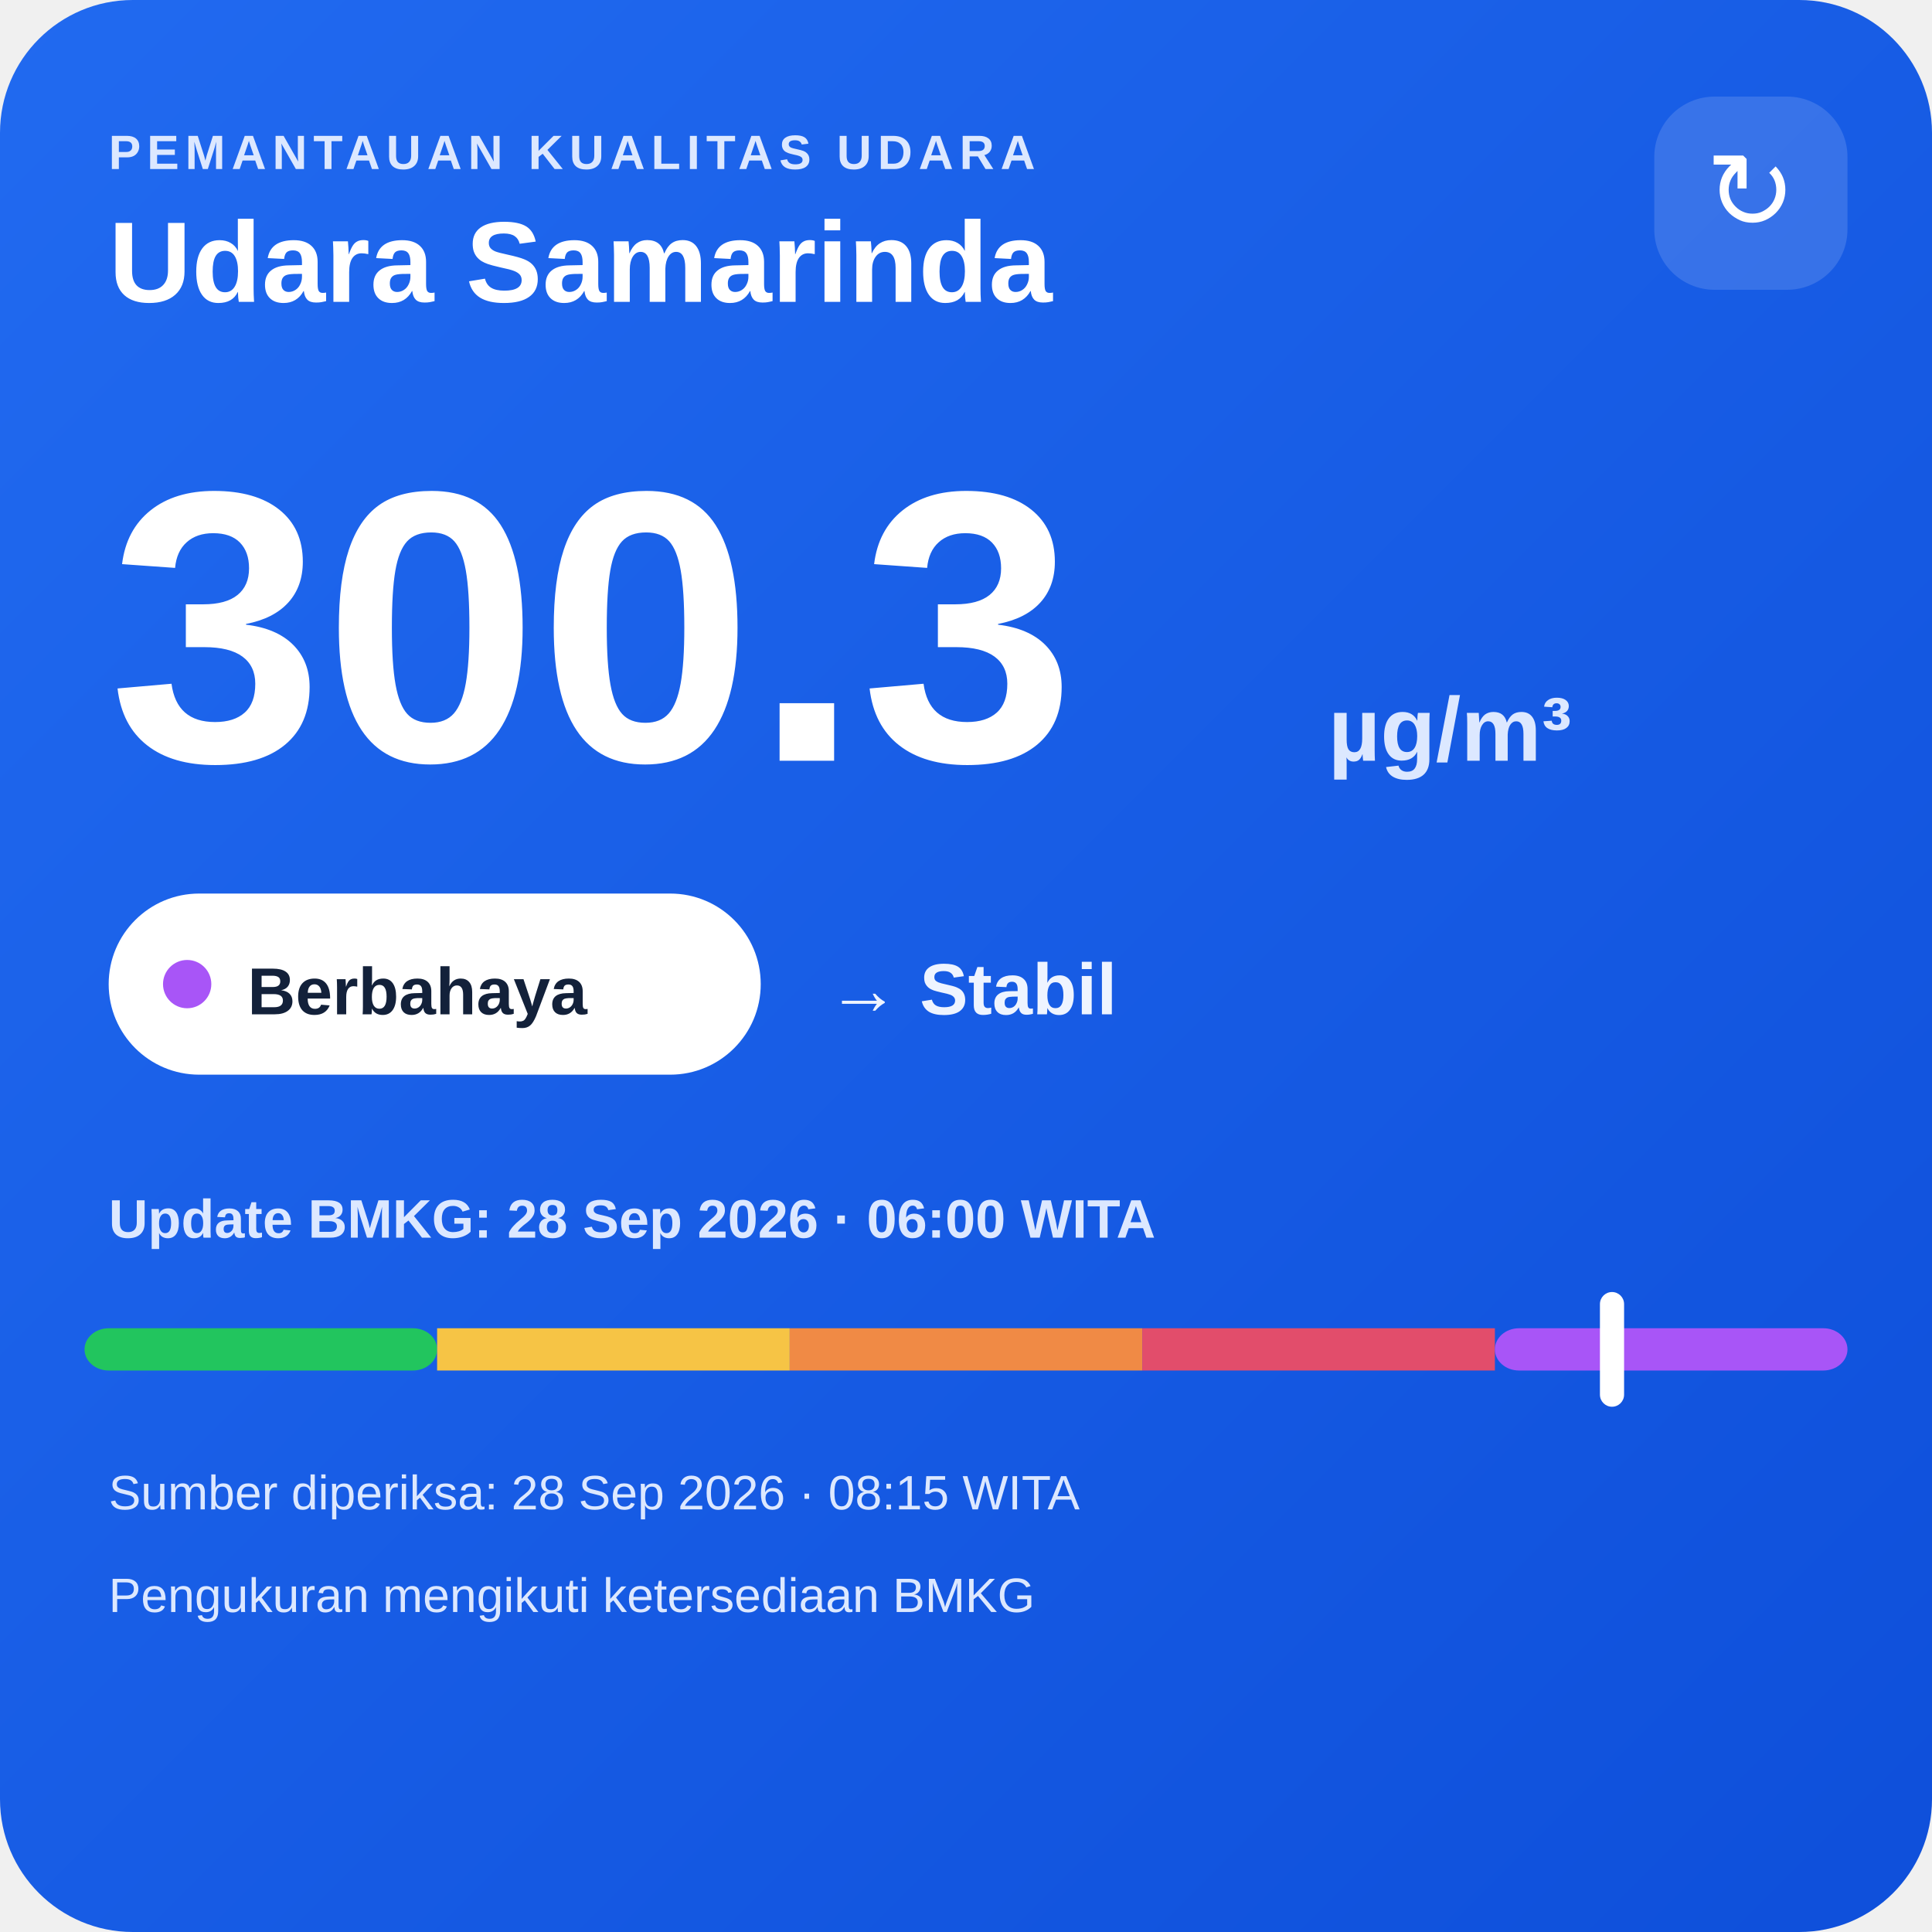
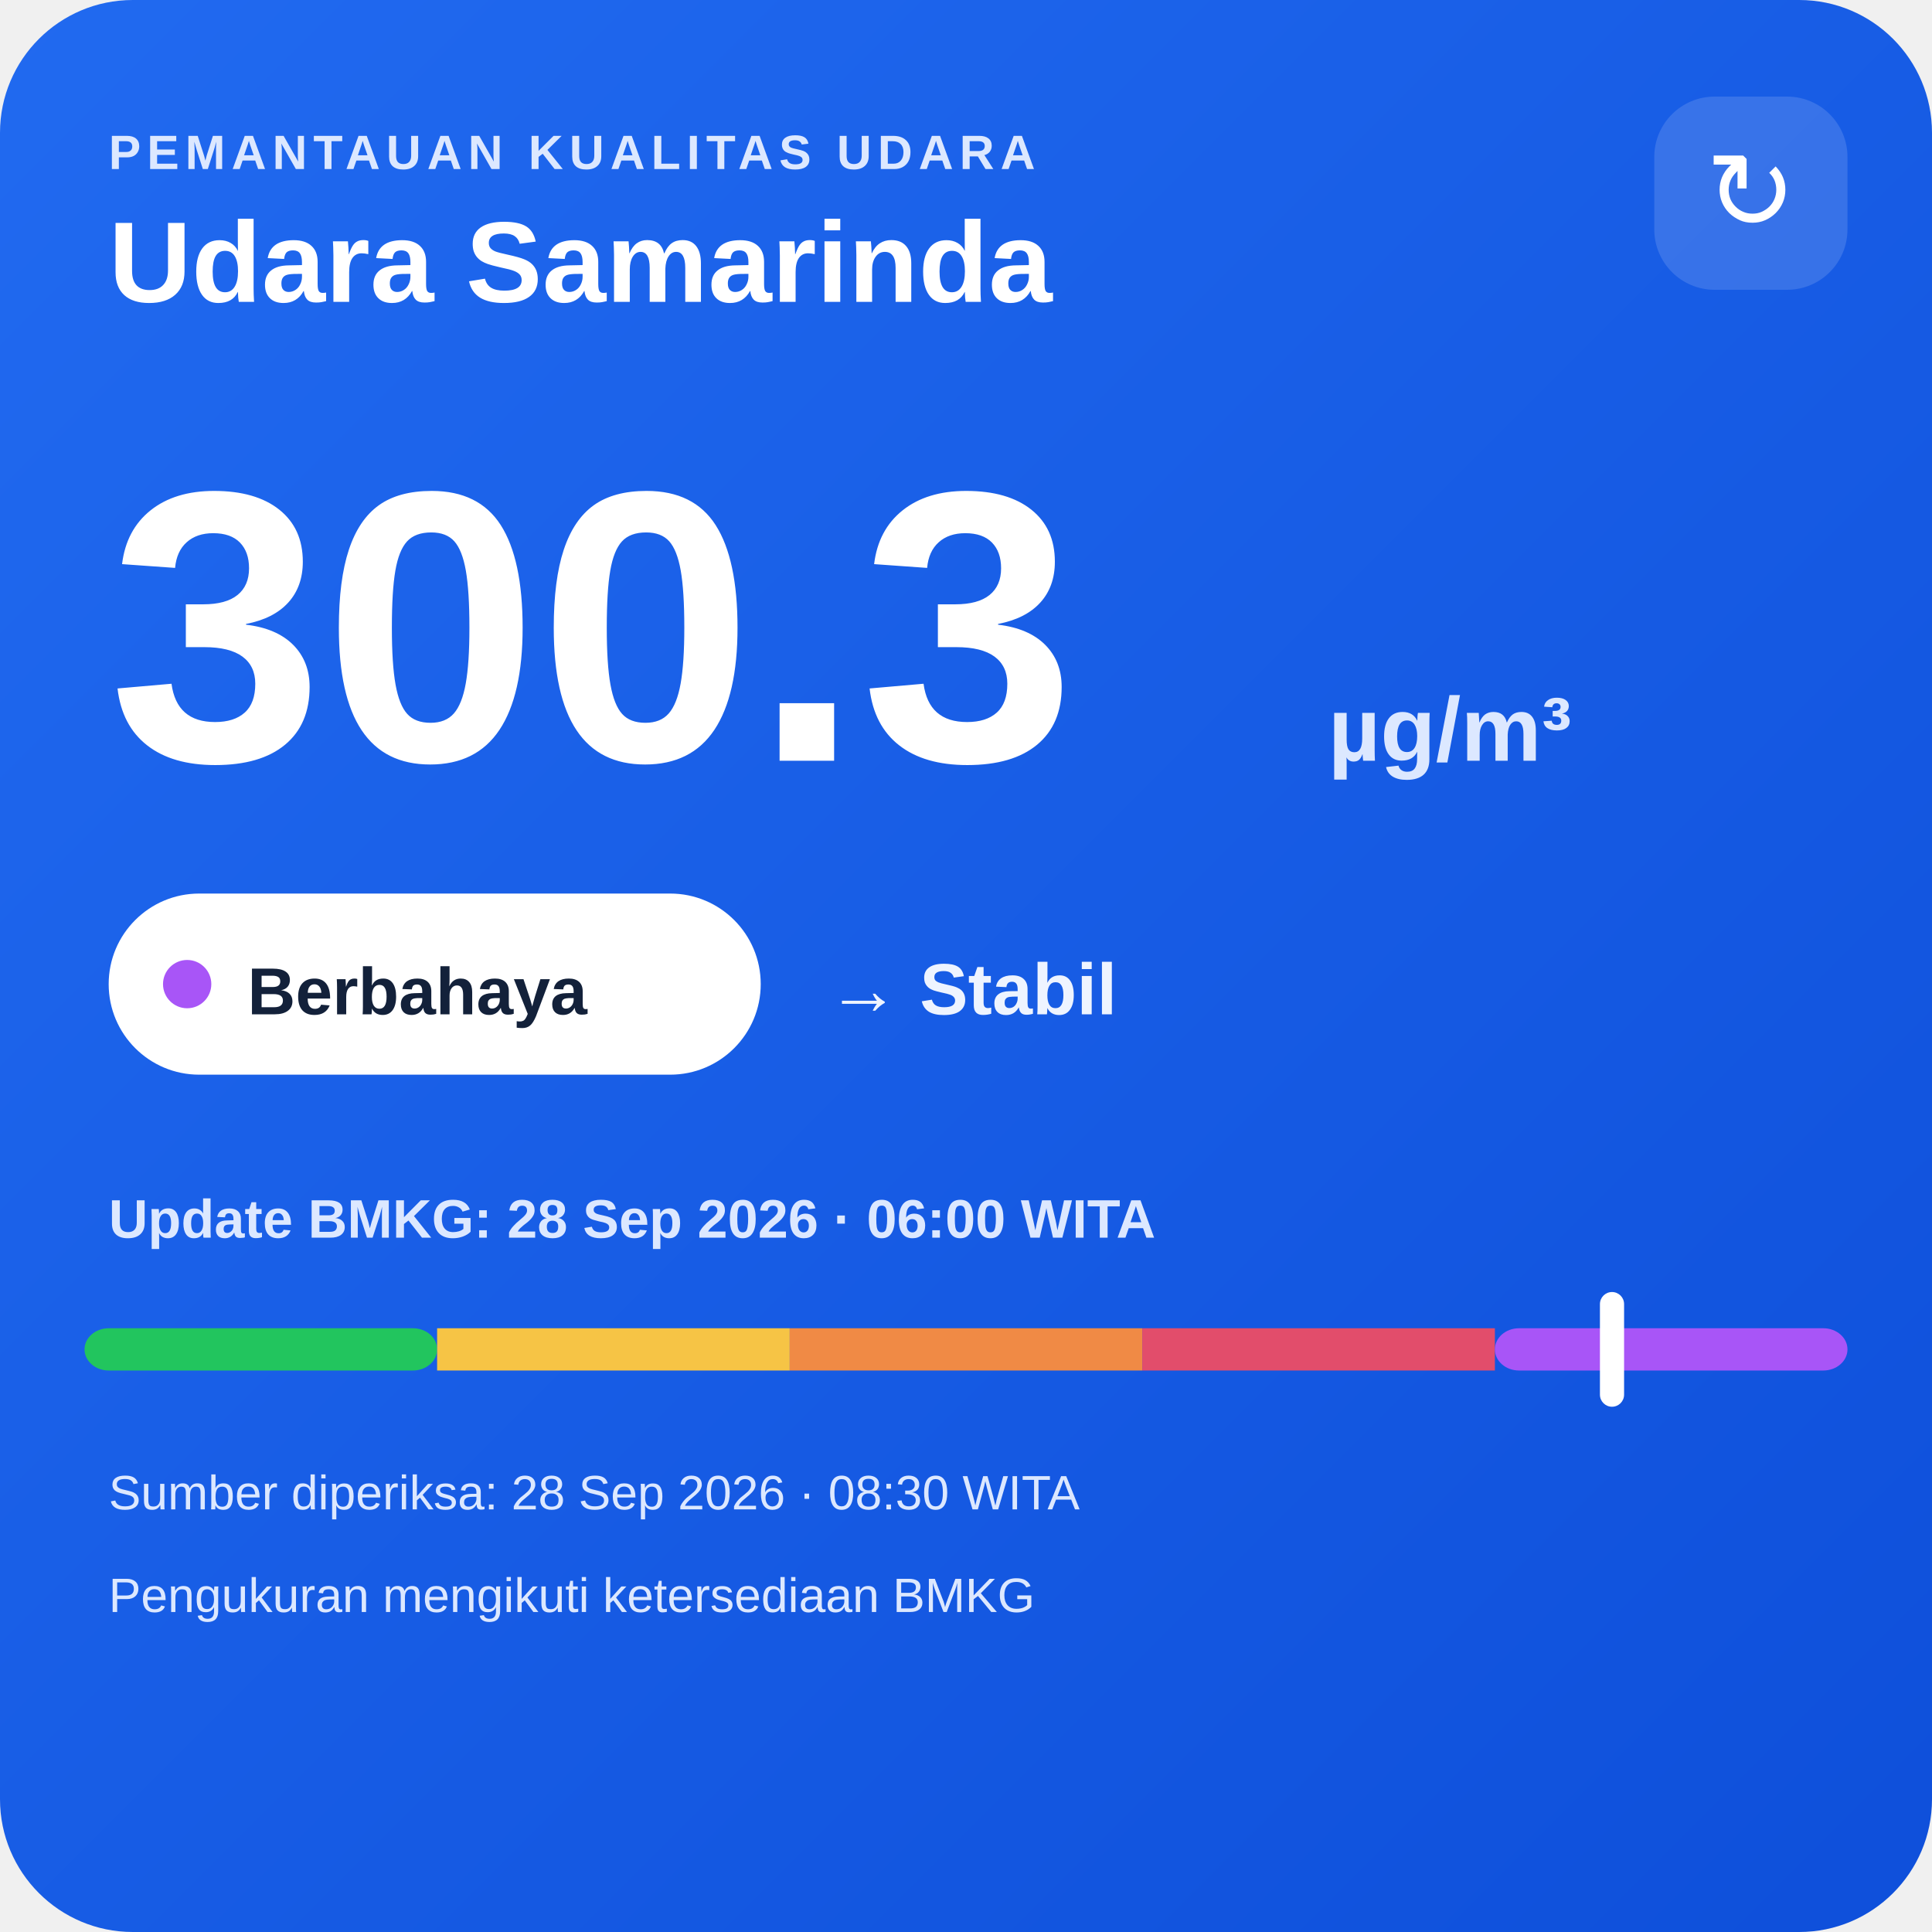
<svg xmlns="http://www.w3.org/2000/svg" width="320" height="320" viewBox="0 0 320 320">
  <defs>
    <linearGradient id="bg" x1="0" y1="0" x2="1" y2="1">
      <stop offset="0" stop-color="#216af0" />
      <stop offset="1" stop-color="#0e4fda" />
    </linearGradient>
  </defs>
  <rect width="320" height="320" rx="22" fill="url(#bg)" />
  <text x="18" y="28" fill="#dce8ff" font-family="Arial,sans-serif" font-size="8" font-weight="700" letter-spacing="1">PEMANTAUAN KUALITAS UDARA</text>
  <text x="18" y="50" fill="#ffffff" font-family="Arial,sans-serif" font-size="19" font-weight="700">Udara Samarinda</text>
  <rect x="274" y="16" width="32" height="32" rx="10" fill="#ffffff" fill-opacity=".14" />
  <text x="290" y="38" text-anchor="middle" fill="#ffffff" font-family="Arial,sans-serif" font-size="18">↻</text>
  <text x="18" y="126" fill="#ffffff" font-family="Arial,sans-serif" font-size="64" font-weight="800">300.3</text>
  <text x="220" y="126" fill="#dce8ff" font-family="Arial,sans-serif" font-size="15" font-weight="700">µg/m³</text>
  <rect x="18" y="148" width="108" height="30" rx="15" fill="#ffffff" />
  <circle cx="31" cy="163" r="4" fill="#a855f7" />
  <text x="41" y="168" fill="#13213a" font-family="Arial,sans-serif" font-size="11" font-weight="700">Berbahaya</text>
  <text x="137" y="168" fill="#eef4ff" font-family="Arial,sans-serif" font-size="12" font-weight="700">→ Stabil</text>
  <text x="18" y="205" fill="#dce8ff" font-family="Arial,sans-serif" font-size="9" font-weight="700">Update BMKG: 28 Sep 2026 · 06:00 WITA</text>
  <rect x="14" y="220" width="58.4" height="7" rx="4" fill="#22c55e" />
  <rect x="72.4" y="220" width="58.4" height="7" fill="#f6c445" />
  <rect x="130.8" y="220" width="58.4" height="7" fill="#f08a45" />
  <rect x="189.2" y="220" width="58.4" height="7" fill="#e24d6b" />
  <rect x="247.6" y="220" width="58.4" height="7" rx="4" fill="#a855f7" />
  <rect x="265.0" y="214" width="4" height="19" rx="2" fill="#ffffff" />
-   <text x="18" y="250" fill="#dce8ff" font-family="Arial,sans-serif" font-size="8">Sumber diperiksa: 28 Sep 2026 · 08:15 WITA</text>
+   <text x="18" y="250" fill="#dce8ff" font-family="Arial,sans-serif" font-size="8">Sumber diperiksa: 28 Sep 2026 · 08:30 WITA</text>
  <text x="18" y="267" fill="#dce8ff" font-family="Arial,sans-serif" font-size="8">Pengukuran mengikuti ketersediaan BMKG</text>
</svg>
